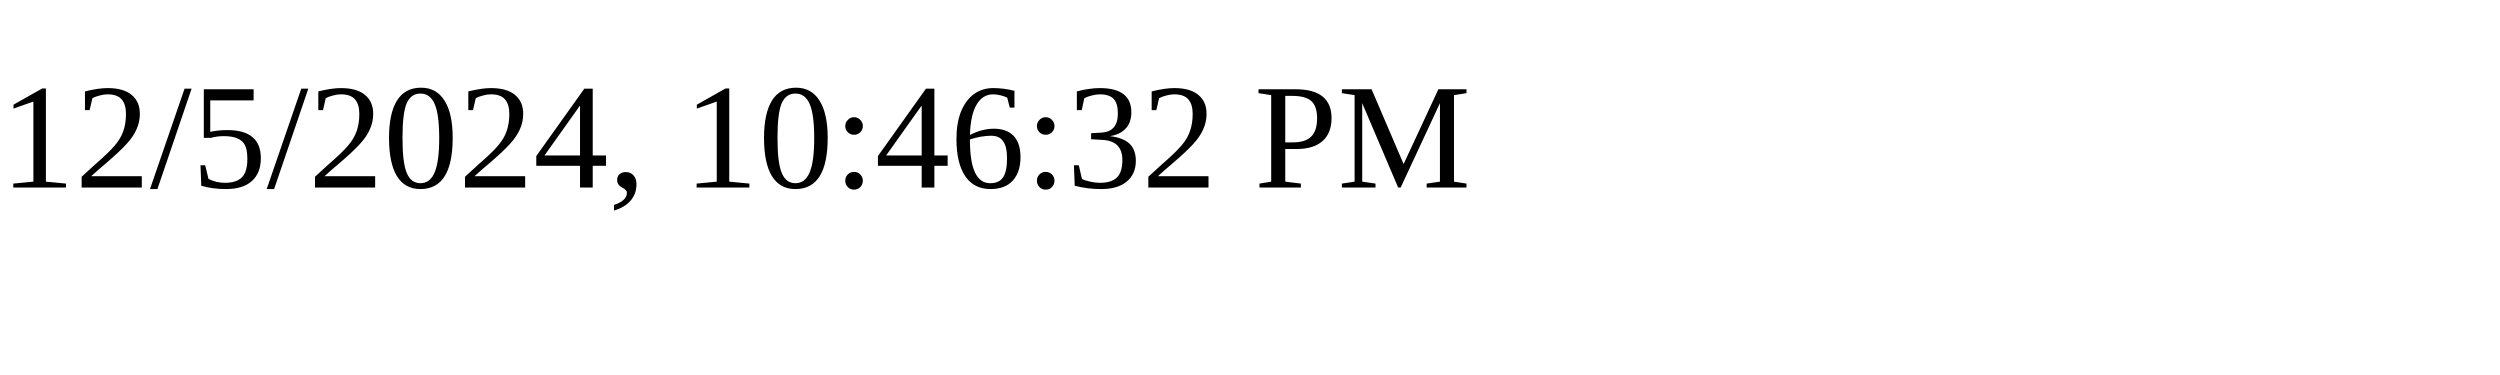
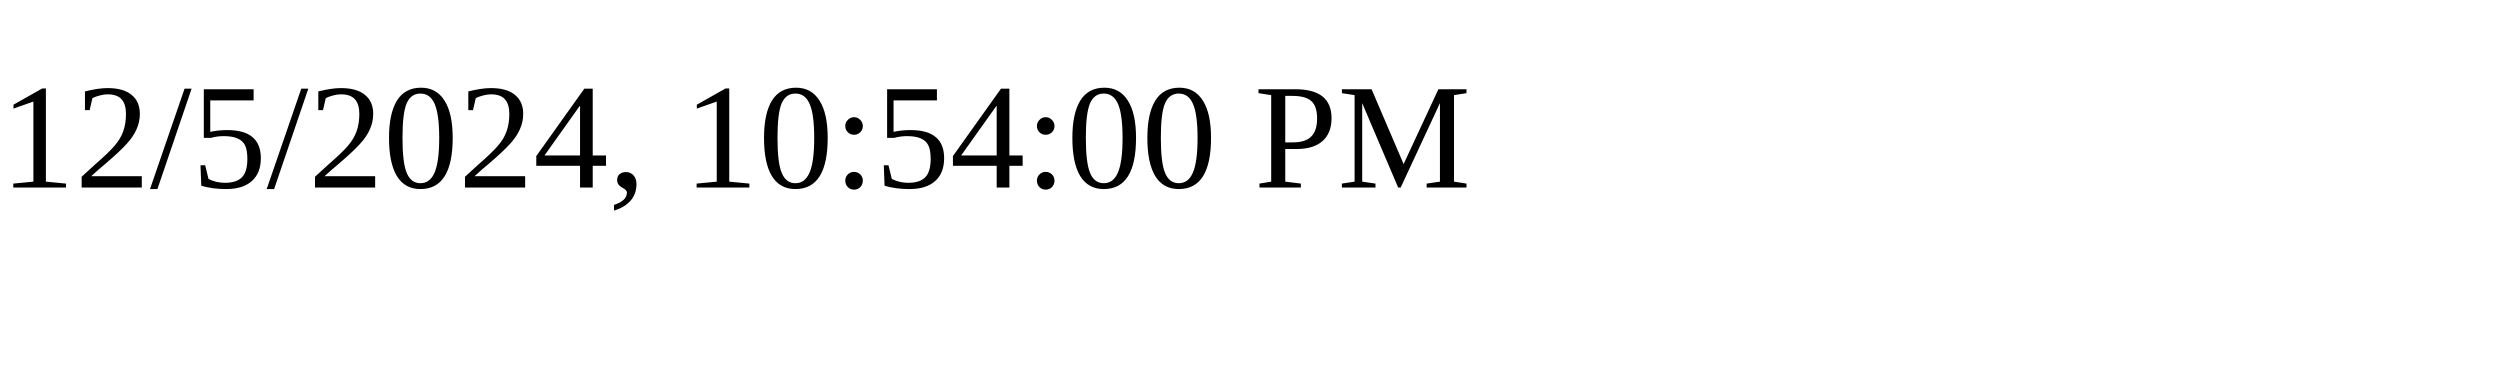
<svg xmlns="http://www.w3.org/2000/svg" height="30" width="200">
-   <text x="0" y="15">12/5/2024, 10:46:32 PM</text>
+   <text x="0" y="15">12/5/2024, 10:54:00 PM</text>
</svg>
